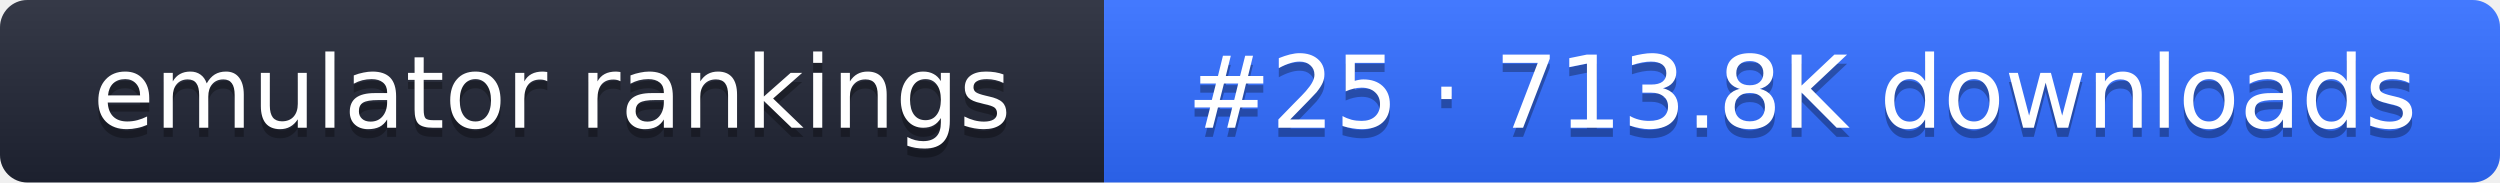
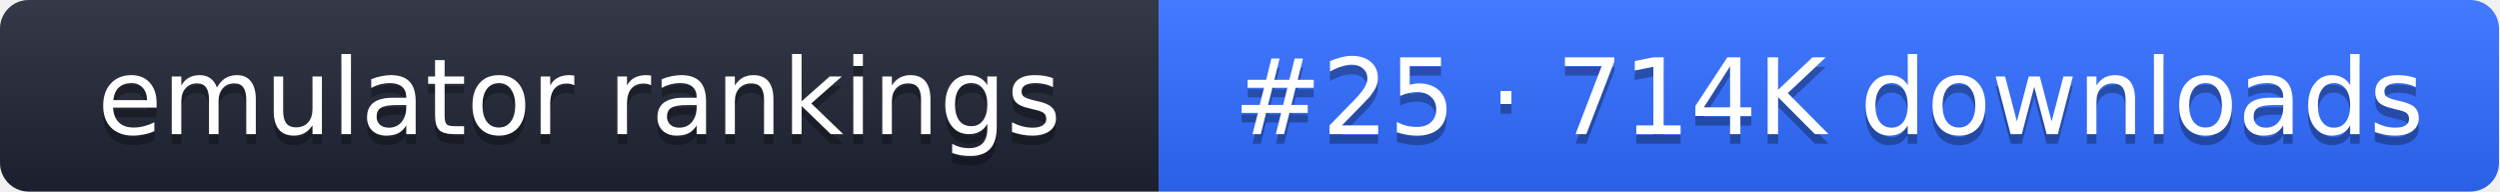
- <svg xmlns="http://www.w3.org/2000/svg" width="274" height="20" role="img" aria-label="emulator rankings: #25 · 713.8K downloads">
+ <svg xmlns="http://www.w3.org/2000/svg" width="261" height="20" role="img" aria-label="emulator rankings: #25 · 714K downloads">
  <linearGradient id="g" x2="0" y2="100%">
    <stop offset="0" stop-color="#fff" stop-opacity=".1" />
    <stop offset="1" stop-opacity=".1" />
  </linearGradient>
  <clipPath id="r">
-     <rect width="274" height="20" rx="3" fill="#fff" />
+     <rect width="261" height="20" rx="3" fill="#fff" />
  </clipPath>
  <g clip-path="url(#r)">
    <rect width="121" height="20" fill="#1f2433" />
-     <rect x="121" width="153" height="20" fill="#2f6bff" />
-     <rect width="274" height="20" fill="url(#g)" />
+     <rect x="121" width="140" height="20" fill="#2f6bff" />
+     <rect width="261" height="20" fill="url(#g)" />
  </g>
  <g fill="#fff" text-anchor="middle" font-family="Verdana,DejaVu Sans,sans-serif" font-size="11">
    <text x="60.5" y="15" fill="#010101" fill-opacity=".3">emulator rankings</text>
    <text x="60.5" y="14">emulator rankings</text>
-     <text x="197.5" y="15" fill="#010101" fill-opacity=".3">#25 · 713.8K downloads</text>
-     <text x="197.5" y="14">#25 · 713.8K downloads</text>
+     <text x="191" y="15" fill="#010101" fill-opacity=".3">#25 · 714K downloads</text>
+     <text x="191" y="14">#25 · 714K downloads</text>
  </g>
</svg>
